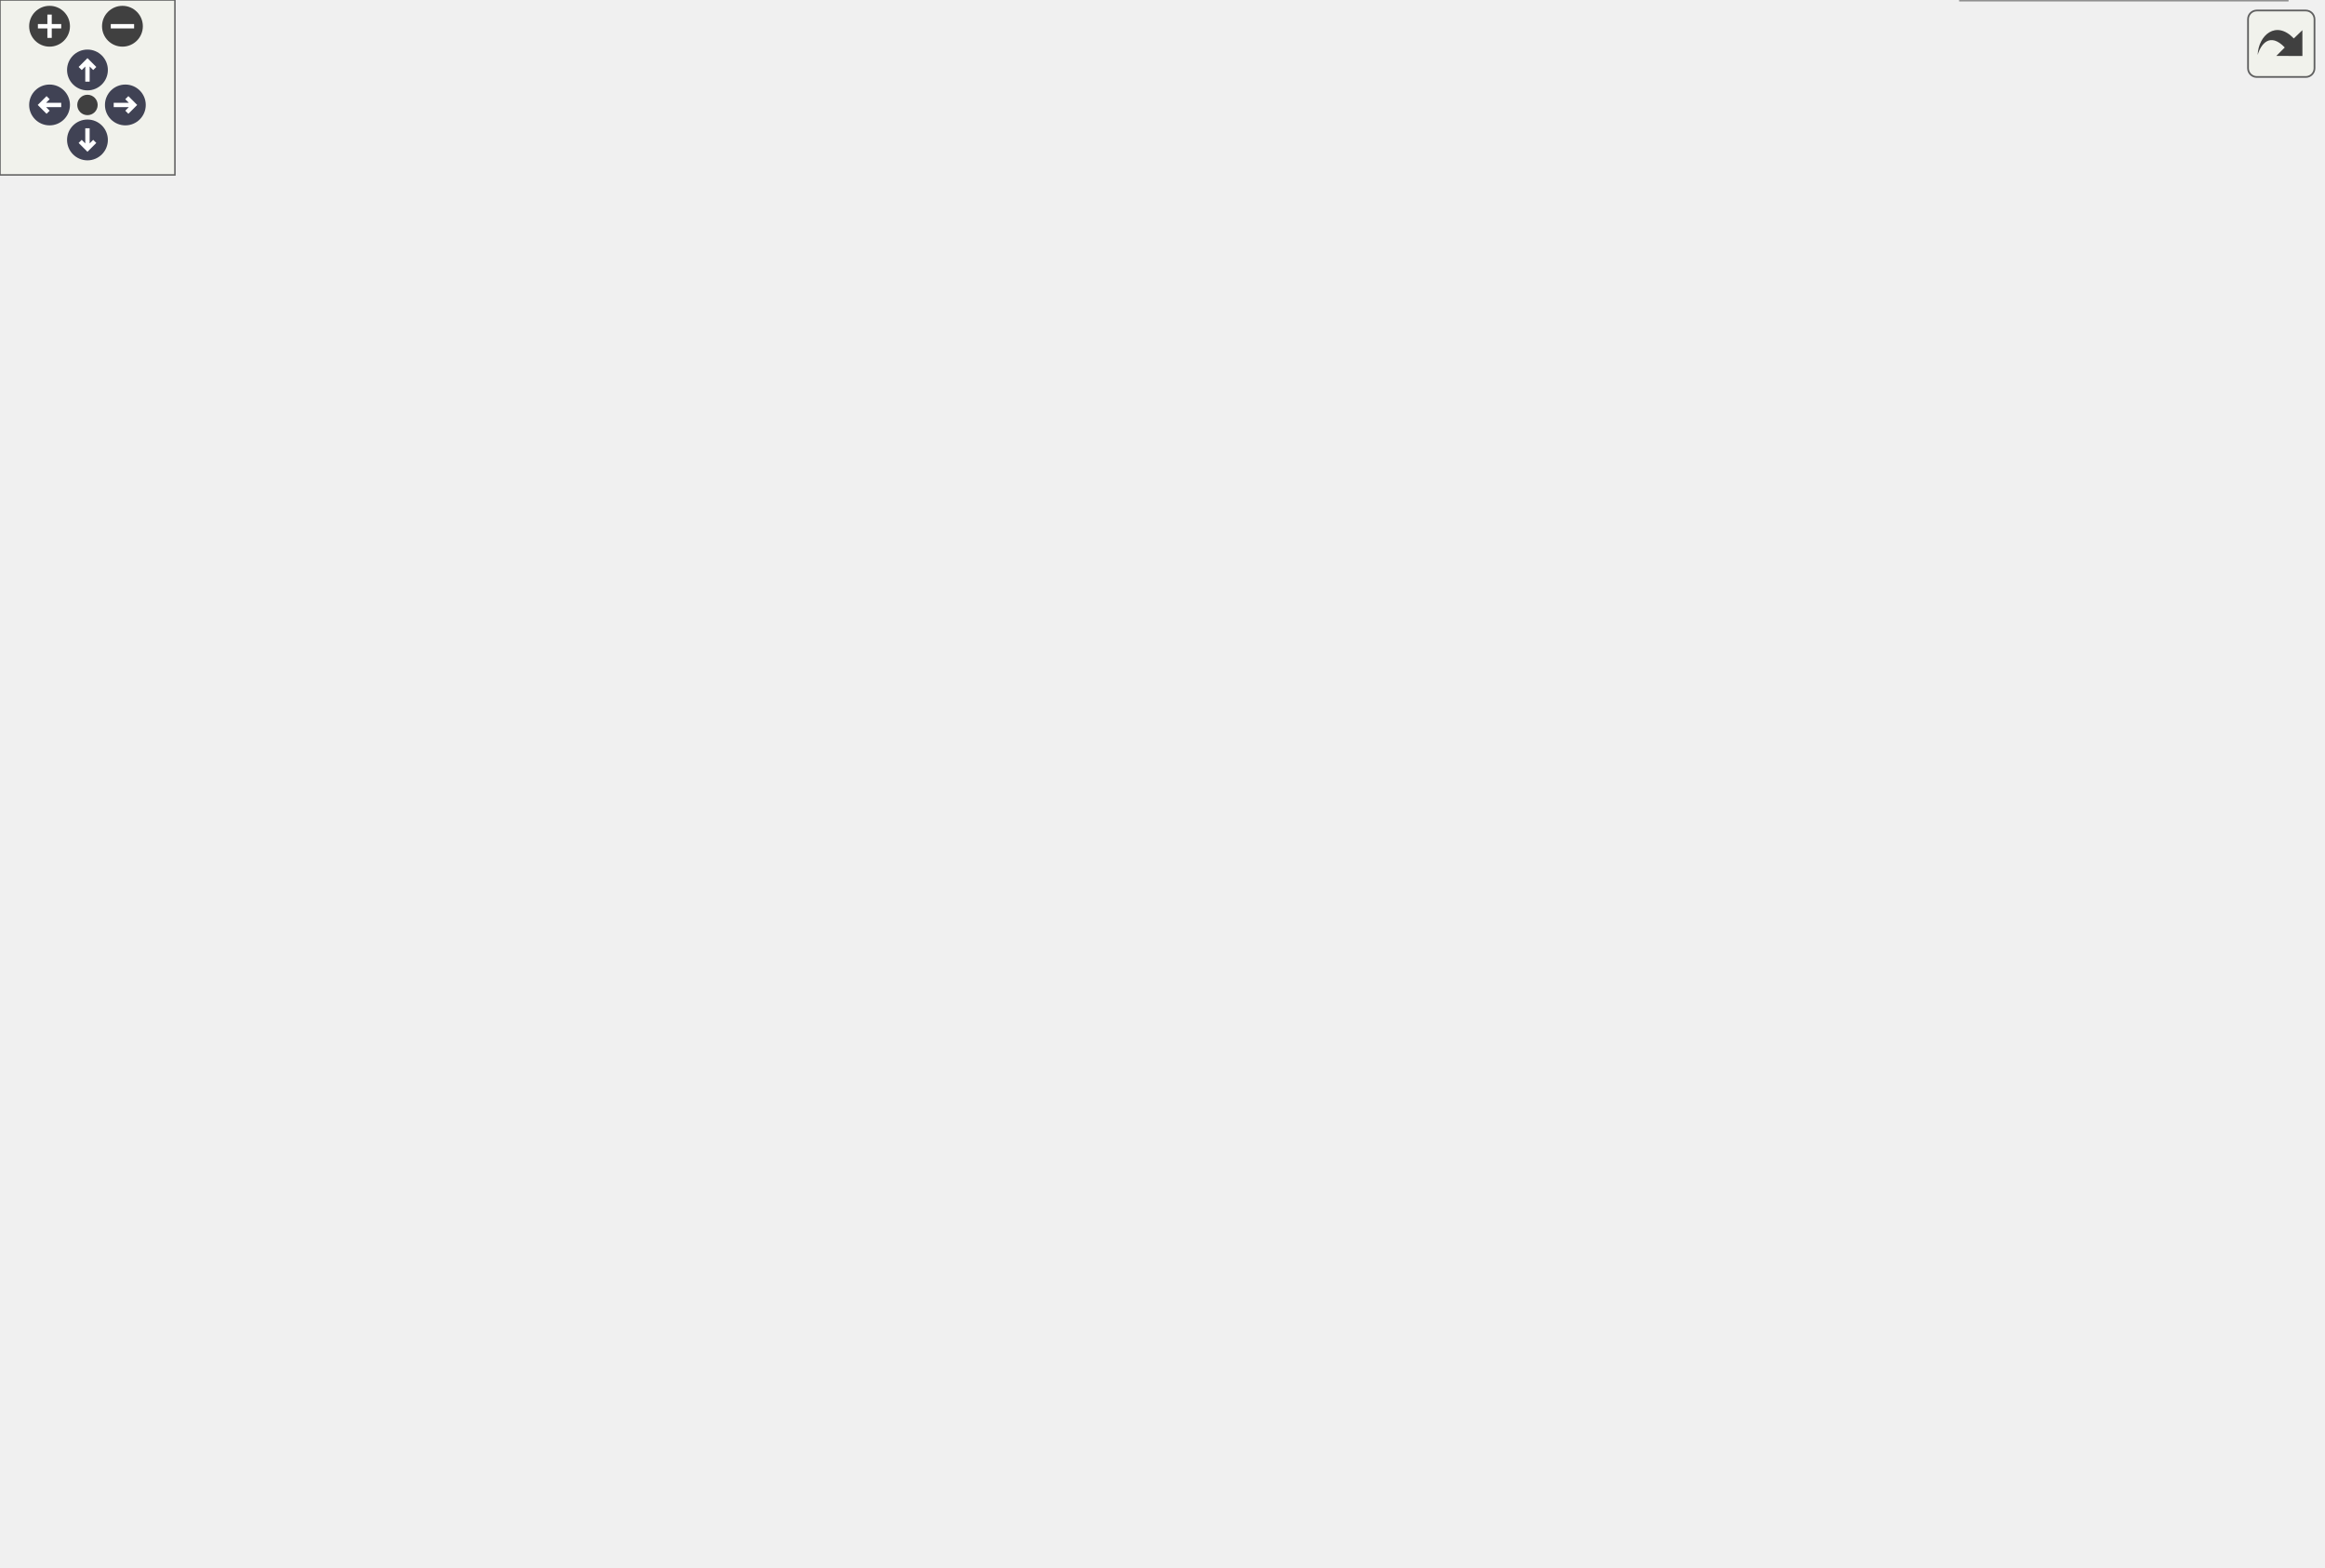
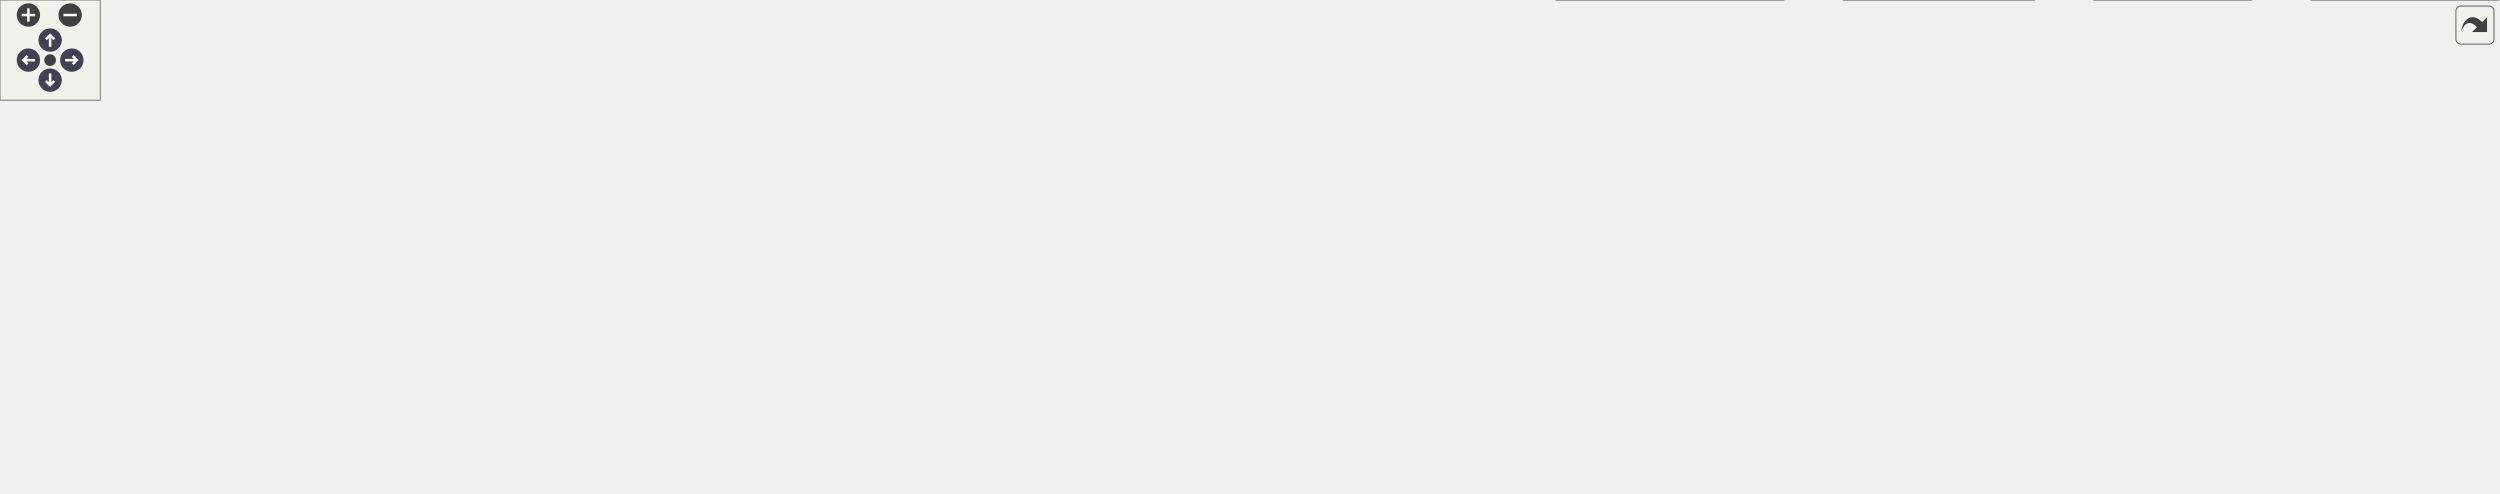
<svg xmlns="http://www.w3.org/2000/svg" xmlns:xlink="http://www.w3.org/1999/xlink" id="main" version="1.1" xml:space="preserve">
  <style type="text/css">
.node, .edge {opacity: 0.7;}
.node.selected, .edge.selected {opacity: 1;}
.edge:hover path { stroke: red; }
.edge:hover polygon { stroke: red; fill: red; }
</style>
  <defs>
    <circle id="rim" cx="0" cy="0" r="7" />
    <circle id="rim2" cx="0" cy="0" r="3.5" />
    <g id="zoomPlus">
      <use xlink:href="#rim" fill="#404040">
        <set attributeName="fill" to="#808080" begin="zoomplus.mouseover" end="zoomplus.mouseout" />
      </use>
      <path d="M-4,0h8M0,-4v8" fill="none" stroke="white" stroke-width="1.5" pointer-events="none" />
    </g>
    <g id="zoomMin">
      <use xlink:href="#rim" fill="#404040">
        <set attributeName="fill" to="#808080" begin="zoomminus.mouseover" end="zoomminus.mouseout" />
      </use>
      <path d="M-4,0h8" fill="none" stroke="white" stroke-width="1.5" pointer-events="none" />
    </g>
    <g id="arrowUp" transform="translate(30 24)">
      <use xlink:href="#rim" />
      <path pointer-events="none" fill="none" stroke="white" stroke-width="1.5" d="M0,-3.0v7 M-2.5,-0.5L0,-3.0L2.5,-0.5" />
    </g>
    <g id="arrowRight" transform="rotate(90) translate(36 -43)">
      <use xlink:href="#rim" />
      <path pointer-events="none" fill="none" stroke="white" stroke-width="1.5" d="M0,-3.0v7 M-2.5,-0.5L0,-3.0L2.5,-0.5" />
    </g>
    <g id="arrowDown" transform="rotate(180) translate(-30 -48)">
      <use xlink:href="#rim" />
      <path pointer-events="none" fill="none" stroke="white" stroke-width="1.5" d="M0,-3.0v7 M-2.5,-0.5L0,-3.0L2.5,-0.5" />
    </g>
    <g id="arrowLeft" transform="rotate(270) translate(-36 17)">
      <use xlink:href="#rim" />
      <path pointer-events="none" fill="none" stroke="white" stroke-width="1.5" d="M0,-3.0v7 M-2.5,-0.5L0,-3.0L2.5,-0.5" />
    </g>
    <g id="resetDef">
      <use xlink:href="#rim2" fill="#404040">
        <set attributeName="fill" to="#808080" begin="reset.mouseover" end="reset.mouseout" />
      </use>
    </g>
  </defs>
  <svg id="graph" class="graph">
    <g id="viewport">
      <g id="Node000001" class="node">
        <g id="a_Node000001">
          <a xlink:title="this is the virtual base class of all JKQTPPlotElement's in a JKQTPlotter plot that represent geometr...">
-             <polygon fill="#999999" stroke="#666666" points="434.5,-363 246.5,-363 246.5,-342 434.5,-342 434.5,-363" />
-             <text text-anchor="middle" x="340.5" y="-349.4" font-family="Helvetica,sans-Serif" font-size="12.00">JKQTPGeometricPlotElement</text>
+             <polygon fill="#999999" stroke="#666666" points="450,-157 262,-157 262,-136 450,-136 450,-157" />
+             <text text-anchor="middle" x="356" y="-143.4" font-family="Helvetica,sans-Serif" font-size="12.00">JKQTPGeometricPlotElement</text>
          </a>
        </g>
      </g>
      <g id="Node000004" class="node">
        <g id="a_Node000004">
          <a xlink:href="class_j_k_q_t_p_geo_base_decorated_head_line.html" target="_top" xlink:title="This JKQTPGeometricPlotElement is used as base class for geometric drawing elements that consist of l...">
-             <polygon fill="white" stroke="#666666" points="225,-306 0,-306 0,-285 225,-285 225,-306" />
-             <text text-anchor="middle" x="112.5" y="-292.4" font-family="Helvetica,sans-Serif" font-size="12.00">JKQTPGeoBaseDecoratedHeadLine</text>
+             <polygon fill="white" stroke="#666666" points="711,-215 486,-215 486,-194 711,-194 711,-215" />
+             <text text-anchor="middle" x="598.5" y="-201.4" font-family="Helvetica,sans-Serif" font-size="12.00">JKQTPGeoBaseDecoratedHeadLine</text>
          </a>
        </g>
      </g>
      <g id="edge3_Node000001_Node000004" class="edge">
        <g id="a_edge3_Node000001_Node000004">
          <a xlink:title=" ">
-             <path fill="none" stroke="#63b8ff" d="M291.13,-339.59C249.55,-329.56 190.84,-315.4 152.24,-306.09" />
-             <polygon fill="#63b8ff" stroke="#63b8ff" points="290.5,-343.04 301.05,-341.98 292.15,-336.24 290.5,-343.04" />
+             <path fill="none" stroke="#63b8ff" d="M410.31,-159.36C453.48,-169.77 513.53,-184.25 553.87,-193.98" />
+             <polygon fill="#63b8ff" stroke="#63b8ff" points="411.09,-155.95 400.55,-157 409.45,-162.75 411.09,-155.95" />
          </a>
        </g>
      </g>
      <g id="Node000006" class="node">
        <g id="a_Node000006">
          <a xlink:href="class_j_k_q_t_p_geo_base_decorated_line.html" target="_top" xlink:title="This JKQTPGeometricPlotElement is used as base class for geometric drawing elements that consist of l...">
-             <polygon fill="white" stroke="#666666" points="437.5,-306 243.5,-306 243.5,-285 437.5,-285 437.5,-306" />
-             <text text-anchor="middle" x="340.5" y="-292.4" font-family="Helvetica,sans-Serif" font-size="12.00">JKQTPGeoBaseDecoratedLine</text>
+             <polygon fill="white" stroke="#666666" points="695.5,-157 501.5,-157 501.5,-136 695.5,-136 695.5,-157" />
+             <text text-anchor="middle" x="598.5" y="-143.4" font-family="Helvetica,sans-Serif" font-size="12.00">JKQTPGeoBaseDecoratedLine</text>
          </a>
        </g>
      </g>
      <g id="edge5_Node000001_Node000006" class="edge">
        <g id="a_edge5_Node000001_Node000006">
          <a xlink:title=" ">
-             <path fill="none" stroke="#63b8ff" d="M340.5,-331.86C340.5,-323.2 340.5,-313.42 340.5,-306.34" />
-             <polygon fill="#63b8ff" stroke="#63b8ff" points="337,-331.92 340.5,-341.92 344,-331.92 337,-331.92" />
-           </a>
-         </g>
-       </g>
-       <g id="Node000010" class="node">
-         <g id="a_Node000010">
+             <path fill="none" stroke="#63b8ff" d="M460.63,-146.5C474.18,-146.5 488.02,-146.5 501.45,-146.5" />
+             <polygon fill="#63b8ff" stroke="#63b8ff" points="460.33,-143 450.33,-146.5 460.33,-150 460.33,-143" />
+           </a>
+         </g>
+       </g>
+       <g id="Node000011" class="node">
+         <g id="a_Node000011">
          <a xlink:href="class_j_k_q_t_p_geo_base_line.html" target="_top" xlink:title="This JKQTPGeometricPlotElement is used as base class for geometric drawing elements that only consist...">
-             <polygon fill="white" stroke="#666666" points="587,-306 456,-306 456,-285 587,-285 587,-306" />
-             <text text-anchor="middle" x="521.5" y="-292.4" font-family="Helvetica,sans-Serif" font-size="12.00">JKQTPGeoBaseLine</text>
-           </a>
-         </g>
-       </g>
-       <g id="edge9_Node000001_Node000010" class="edge">
-         <g id="a_edge9_Node000001_Node000010">
-           <a xlink:title=" ">
-             <path fill="none" stroke="#63b8ff" d="M381.8,-338.95C414.69,-328.96 460.04,-315.18 490.03,-306.06" />
-             <polygon fill="#63b8ff" stroke="#63b8ff" points="380.58,-335.66 372.03,-341.92 382.61,-342.36 380.58,-335.66" />
+             <polygon fill="white" stroke="#666666" points="664,-79 533,-79 533,-58 664,-58 664,-79" />
+             <text text-anchor="middle" x="598.5" y="-65.4" font-family="Helvetica,sans-Serif" font-size="12.00">JKQTPGeoBaseLine</text>
+           </a>
+         </g>
+       </g>
+       <g id="edge10_Node000001_Node000011" class="edge">
+         <g id="a_edge10_Node000001_Node000011">
+           <a xlink:title=" ">
+             <path fill="none" stroke="#63b8ff" d="M399.05,-132.86C446.25,-117.55 521.83,-93.04 564.81,-79.1" />
+             <polygon fill="#63b8ff" stroke="#63b8ff" points="397.87,-129.57 389.43,-135.98 400.03,-136.22 397.87,-129.57" />
          </a>
        </g>
      </g>
      <g id="Node000002" class="node">
        <g id="a_Node000002">
          <a xlink:href="class_j_k_q_t_p_plot_element.html" target="_top" xlink:title="this virtual base class of every element, which is part of a JKQTPlotter plot and may appear in its k...">
-             <polygon fill="white" stroke="#666666" points="403,-420 278,-420 278,-399 403,-399 403,-420" />
-             <text text-anchor="middle" x="340.5" y="-406.4" font-family="Helvetica,sans-Serif" font-size="12.00">JKQTPPlotElement</text>
+             <polygon fill="white" stroke="#666666" points="226,-157 101,-157 101,-136 226,-136 226,-157" />
+             <text text-anchor="middle" x="163.5" y="-143.4" font-family="Helvetica,sans-Serif" font-size="12.00">JKQTPPlotElement</text>
          </a>
        </g>
      </g>
      <g id="edge1_Node000001_Node000002" class="edge">
        <g id="a_edge1_Node000001_Node000002">
          <a xlink:title=" ">
-             <path fill="none" stroke="#63b8ff" d="M340.5,-388.86C340.5,-380.2 340.5,-370.42 340.5,-363.34" />
-             <polygon fill="#63b8ff" stroke="#63b8ff" points="337,-388.92 340.5,-398.92 344,-388.92 337,-388.92" />
+             <path fill="none" stroke="#63b8ff" d="M236.15,-146.5C244.52,-146.5 253.16,-146.5 261.77,-146.5" />
+             <polygon fill="#63b8ff" stroke="#63b8ff" points="236.09,-143 226.09,-146.5 236.09,-150 236.09,-143" />
          </a>
        </g>
      </g>
      <g id="Node000003" class="node">
        <g id="a_Node000003">
          <a xlink:title=" ">
-             <polygon fill="white" stroke="#666666" points="373,-477 308,-477 308,-456 373,-456 373,-477" />
-             <text text-anchor="middle" x="340.5" y="-463.4" font-family="Helvetica,sans-Serif" font-size="12.00">QObject</text>
+             <polygon fill="white" stroke="#666666" points="65,-157 0,-157 0,-136 65,-136 65,-157" />
+             <text text-anchor="middle" x="32.5" y="-143.4" font-family="Helvetica,sans-Serif" font-size="12.00">QObject</text>
          </a>
        </g>
      </g>
      <g id="edge2_Node000002_Node000003" class="edge">
        <g id="a_edge2_Node000002_Node000003">
          <a xlink:title=" ">
-             <path fill="none" stroke="#63b8ff" d="M340.5,-445.86C340.5,-437.2 340.5,-427.42 340.5,-420.34" />
-             <polygon fill="#63b8ff" stroke="#63b8ff" points="337,-445.92 340.5,-455.92 344,-445.92 337,-445.92" />
+             <path fill="none" stroke="#63b8ff" d="M75.09,-146.5C83.29,-146.5 92.05,-146.5 100.75,-146.5" />
+             <polygon fill="#63b8ff" stroke="#63b8ff" points="75.06,-143 65.06,-146.5 75.06,-150 75.06,-143" />
          </a>
        </g>
      </g>
      <g id="Node000005" class="node">
        <g id="a_Node000005">
          <a xlink:href="class_j_k_q_t_p_geo_infinite_line.html" target="_top" xlink:title="This JKQTPGeometricPlotElement is used to draw an infinite line.">
-             <polygon fill="white" stroke="#666666" points="184,-249 41,-249 41,-228 184,-228 184,-249" />
-             <text text-anchor="middle" x="112.5" y="-235.4" font-family="Helvetica,sans-Serif" font-size="12.00">JKQTPGeoInfiniteLine</text>
+             <polygon fill="white" stroke="#666666" points="893,-235 750,-235 750,-214 893,-214 893,-235" />
+             <text text-anchor="middle" x="821.5" y="-221.4" font-family="Helvetica,sans-Serif" font-size="12.00">JKQTPGeoInfiniteLine</text>
          </a>
        </g>
      </g>
      <g id="edge4_Node000004_Node000005" class="edge">
        <g id="a_edge4_Node000004_Node000005">
          <a xlink:title=" ">
-             <path fill="none" stroke="#63b8ff" d="M112.5,-274.86C112.5,-266.2 112.5,-256.42 112.5,-249.34" />
-             <polygon fill="#63b8ff" stroke="#63b8ff" points="109,-274.92 112.5,-284.92 116,-274.92 109,-274.92" />
+             <path fill="none" stroke="#63b8ff" d="M721.46,-215.54C731.19,-216.42 740.8,-217.29 749.98,-218.12" />
+             <polygon fill="#63b8ff" stroke="#63b8ff" points="721.57,-212.03 711.29,-214.62 720.94,-219 721.57,-212.03" />
          </a>
        </g>
      </g>
      <g id="Node000007" class="node">
        <g id="a_Node000007">
-           <a xlink:href="class_j_k_q_t_p_geo_line.html" target="_top" xlink:title="This JKQTPGeometricPlotElement is used to draw a line, optionally line-end decorations (aka arrows) a...">
-             <polygon fill="white" stroke="#666666" points="304,-249 203,-249 203,-228 304,-228 304,-249" />
-             <text text-anchor="middle" x="253.5" y="-235.4" font-family="Helvetica,sans-Serif" font-size="12.00">JKQTPGeoLine</text>
+           <a xlink:href="class_j_k_q_t_p_geo_bezier_curve.html" target="_top" xlink:title="This JKQTPGeometricPlotElement is used to draw a bezier curve.">
+             <polygon fill="white" stroke="#666666" points="896,-196 747,-196 747,-175 896,-175 896,-196" />
+             <text text-anchor="middle" x="821.5" y="-182.4" font-family="Helvetica,sans-Serif" font-size="12.00">JKQTPGeoBezierCurve</text>
          </a>
        </g>
      </g>
      <g id="edge6_Node000006_Node000007" class="edge">
        <g id="a_edge6_Node000006_Node000007">
          <a xlink:title=" ">
-             <path fill="none" stroke="#63b8ff" d="M316.89,-279.58C301.58,-269.9 282.08,-257.57 268.77,-249.16" />
-             <polygon fill="#63b8ff" stroke="#63b8ff" points="315.02,-282.53 325.35,-284.92 318.76,-276.62 315.02,-282.53" />
+             <path fill="none" stroke="#63b8ff" d="M669.23,-158.8C698.68,-164 732.62,-169.99 760.88,-174.98" />
+             <polygon fill="#63b8ff" stroke="#63b8ff" points="669.47,-155.29 659.01,-157 668.25,-162.19 669.47,-155.29" />
+           </a>
+         </g>
+       </g>
+       <g id="Node000008" class="node">
+         <g id="a_Node000008">
+           <a xlink:href="class_j_k_q_t_p_geo_line.html" target="_top" xlink:title="This JKQTPGeometricPlotElement is used to draw a line, optionally line-end decorations (aka arrows) a...">
+             <polygon fill="white" stroke="#666666" points="872,-157 771,-157 771,-136 872,-136 872,-157" />
+             <text text-anchor="middle" x="821.5" y="-143.4" font-family="Helvetica,sans-Serif" font-size="12.00">JKQTPGeoLine</text>
+           </a>
+         </g>
+       </g>
+       <g id="edge7_Node000006_Node000008" class="edge">
+         <g id="a_edge7_Node000006_Node000008">
+           <a xlink:title=" ">
+             <path fill="none" stroke="#63b8ff" d="M705.86,-146.5C728.61,-146.5 751.6,-146.5 770.95,-146.5" />
+             <polygon fill="#63b8ff" stroke="#63b8ff" points="705.79,-143 695.79,-146.5 705.79,-150 705.79,-143" />
+           </a>
+         </g>
+       </g>
+       <g id="Node000010" class="node">
+         <g id="a_Node000010">
+           <a xlink:href="class_j_k_q_t_p_geo_poly_lines.html" target="_top" xlink:title="This JKQTPGeometricPlotElement is used to draw a poly line.">
+             <polygon fill="white" stroke="#666666" points="887,-118 756,-118 756,-97 887,-97 887,-118" />
+             <text text-anchor="middle" x="821.5" y="-104.4" font-family="Helvetica,sans-Serif" font-size="12.00">JKQTPGeoPolyLines</text>
+           </a>
+         </g>
+       </g>
+       <g id="edge9_Node000006_Node000010" class="edge">
+         <g id="a_edge9_Node000006_Node000010">
+           <a xlink:title=" ">
+             <path fill="none" stroke="#63b8ff" d="M669.23,-134.2C698.68,-129 732.62,-123.01 760.88,-118.02" />
+             <polygon fill="#63b8ff" stroke="#63b8ff" points="668.25,-130.81 659.01,-136 669.47,-137.71 668.25,-130.81" />
          </a>
        </g>
      </g>
      <g id="Node000009" class="node">
        <g id="a_Node000009">
-           <a xlink:href="class_j_k_q_t_p_geo_poly_lines.html" target="_top" xlink:title="This JKQTPGeometricPlotElement is used to draw a poly line.">
-             <polygon fill="white" stroke="#666666" points="453,-249 322,-249 322,-228 453,-228 453,-249" />
-             <text text-anchor="middle" x="387.5" y="-235.4" font-family="Helvetica,sans-Serif" font-size="12.00">JKQTPGeoPolyLines</text>
-           </a>
-         </g>
-       </g>
-       <g id="edge8_Node000006_Node000009" class="edge">
-         <g id="a_edge8_Node000006_Node000009">
-           <a xlink:title=" ">
-             <path fill="none" stroke="#63b8ff" d="M355.34,-277.13C363.18,-267.96 372.5,-257.05 379.09,-249.34" />
-             <polygon fill="#63b8ff" stroke="#63b8ff" points="352.52,-275.04 348.69,-284.92 357.84,-279.59 352.52,-275.04" />
-           </a>
-         </g>
-       </g>
-       <g id="Node000008" class="node">
-         <g id="a_Node000008">
          <a xlink:href="class_j_k_q_t_p_geo_arrow.html" target="_top" xlink:title="This convenience specialisation of JKQTPGeoLine is used to draw a line with decorations (e....">
-             <polygon fill="white" stroke="#666666" points="309,-192 198,-192 198,-171 309,-171 309,-192" />
-             <text text-anchor="middle" x="253.5" y="-178.4" font-family="Helvetica,sans-Serif" font-size="12.00">JKQTPGeoArrow</text>
-           </a>
-         </g>
-       </g>
-       <g id="edge7_Node000007_Node000008" class="edge">
-         <g id="a_edge7_Node000007_Node000008">
-           <a xlink:title=" ">
-             <path fill="none" stroke="#63b8ff" d="M253.5,-217.86C253.5,-209.2 253.5,-199.42 253.5,-192.34" />
-             <polygon fill="#63b8ff" stroke="#63b8ff" points="250,-217.92 253.5,-227.92 257,-217.92 250,-217.92" />
-           </a>
-         </g>
-       </g>
-       <g id="Node000011" class="node">
-         <g id="a_Node000011">
-           <a xlink:href="class_j_k_q_t_p_geo_arc.html" target="_top" xlink:title="This JKQTPGeometricPlotElement is used to draw an arc.">
-             <polygon fill="white" stroke="#666666" points="568.5,-249 472.5,-249 472.5,-228 568.5,-228 568.5,-249" />
-             <text text-anchor="middle" x="520.5" y="-235.4" font-family="Helvetica,sans-Serif" font-size="12.00">JKQTPGeoArc</text>
-           </a>
-         </g>
-       </g>
-       <g id="edge10_Node000010_Node000011" class="edge">
-         <g id="a_edge10_Node000010_Node000011">
-           <a xlink:title=" ">
-             <path fill="none" stroke="#63b8ff" d="M521.14,-274.86C520.99,-266.2 520.81,-256.42 520.68,-249.34" />
-             <polygon fill="#63b8ff" stroke="#63b8ff" points="517.64,-274.99 521.33,-284.92 524.64,-274.86 517.64,-274.99" />
+             <polygon fill="white" stroke="#666666" points="1055.5,-157 944.5,-157 944.5,-136 1055.5,-136 1055.5,-157" />
+             <text text-anchor="middle" x="1000" y="-143.4" font-family="Helvetica,sans-Serif" font-size="12.00">JKQTPGeoArrow</text>
+           </a>
+         </g>
+       </g>
+       <g id="edge8_Node000008_Node000009" class="edge">
+         <g id="a_edge8_Node000008_Node000009">
+           <a xlink:title=" ">
+             <path fill="none" stroke="#63b8ff" d="M882.14,-146.5C902.32,-146.5 924.72,-146.5 944.48,-146.5" />
+             <polygon fill="#63b8ff" stroke="#63b8ff" points="882.13,-143 872.13,-146.5 882.13,-150 882.13,-143" />
          </a>
        </g>
      </g>
      <g id="Node000012" class="node">
        <g id="a_Node000012">
-           <a xlink:href="class_j_k_q_t_p_geo_base_filled.html" target="_top" xlink:title="This JKQTPGeometricPlotElement is used as base class for geometric drawing elements that only consist...">
-             <polygon fill="white" stroke="#666666" points="722.5,-249 586.5,-249 586.5,-228 722.5,-228 722.5,-249" />
-             <text text-anchor="middle" x="654.5" y="-235.4" font-family="Helvetica,sans-Serif" font-size="12.00">JKQTPGeoBaseFilled</text>
-           </a>
-         </g>
-       </g>
-       <g id="edge11_Node000010_Node000012" class="edge">
-         <g id="a_edge11_Node000010_Node000012">
-           <a xlink:title=" ">
-             <path fill="none" stroke="#63b8ff" d="M554.03,-281.05C577.91,-271.17 609.77,-258 631.15,-249.16" />
-             <polygon fill="#63b8ff" stroke="#63b8ff" points="552.57,-277.86 544.67,-284.92 555.25,-284.33 552.57,-277.86" />
+           <a xlink:href="class_j_k_q_t_p_geo_arc.html" target="_top" xlink:title="This JKQTPGeometricPlotElement is used to draw an arc.">
+             <polygon fill="white" stroke="#666666" points="869.5,-79 773.5,-79 773.5,-58 869.5,-58 869.5,-79" />
+             <text text-anchor="middle" x="821.5" y="-65.4" font-family="Helvetica,sans-Serif" font-size="12.00">JKQTPGeoArc</text>
+           </a>
+         </g>
+       </g>
+       <g id="edge11_Node000011_Node000012" class="edge">
+         <g id="a_edge11_Node000011_Node000012">
+           <a xlink:title=" ">
+             <path fill="none" stroke="#63b8ff" d="M674.05,-68.5C706.94,-68.5 744.58,-68.5 773.47,-68.5" />
+             <polygon fill="#63b8ff" stroke="#63b8ff" points="674.02,-65 664.02,-68.5 674.02,-72 674.02,-65" />
          </a>
        </g>
      </g>
      <g id="Node000013" class="node">
        <g id="a_Node000013">
-           <a xlink:href="class_j_k_q_t_p_geo_polygon.html" target="_top" xlink:title="This JKQTPGeometricPlotElement is used to draw a polygon.">
-             <polygon fill="white" stroke="#666666" points="642,-192 519,-192 519,-171 642,-171 642,-192" />
-             <text text-anchor="middle" x="580.5" y="-178.4" font-family="Helvetica,sans-Serif" font-size="12.00">JKQTPGeoPolygon</text>
-           </a>
-         </g>
-       </g>
-       <g id="edge12_Node000012_Node000013" class="edge">
-         <g id="a_edge12_Node000012_Node000013">
-           <a xlink:title=" ">
-             <path fill="none" stroke="#63b8ff" d="M633.37,-221.8C620.61,-212.31 604.75,-200.52 593.74,-192.34" />
-             <polygon fill="#63b8ff" stroke="#63b8ff" points="631.5,-224.76 641.61,-227.92 635.67,-219.15 631.5,-224.76" />
+           <a xlink:href="class_j_k_q_t_p_geo_base_filled.html" target="_top" xlink:title="This JKQTPGeometricPlotElement is used as base class for geometric drawing elements that only consist...">
+             <polygon fill="white" stroke="#666666" points="889.5,-40 753.5,-40 753.5,-19 889.5,-19 889.5,-40" />
+             <text text-anchor="middle" x="821.5" y="-26.4" font-family="Helvetica,sans-Serif" font-size="12.00">JKQTPGeoBaseFilled</text>
+           </a>
+         </g>
+       </g>
+       <g id="edge12_Node000011_Node000013" class="edge">
+         <g id="a_edge12_Node000011_Node000013">
+           <a xlink:title=" ">
+             <path fill="none" stroke="#63b8ff" d="M669.23,-56.2C698.68,-51 732.62,-45.01 760.88,-40.02" />
+             <polygon fill="#63b8ff" stroke="#63b8ff" points="668.25,-52.81 659.01,-58 669.47,-59.71 668.25,-52.81" />
          </a>
        </g>
      </g>
      <g id="Node000014" class="node">
        <g id="a_Node000014">
-           <a xlink:href="class_j_k_q_t_p_geo_rectangle.html" target="_top" xlink:title="This JKQTPGeometricPlotElement is used to draw a rectangle.">
-             <polygon fill="white" stroke="#666666" points="796.5,-192 660.5,-192 660.5,-171 796.5,-171 796.5,-192" />
-             <text text-anchor="middle" x="728.5" y="-178.4" font-family="Helvetica,sans-Serif" font-size="12.00">JKQTPGeoRectangle</text>
-           </a>
-         </g>
-       </g>
-       <g id="edge13_Node000012_Node000014" class="edge">
-         <g id="a_edge13_Node000012_Node000014">
-           <a xlink:title=" ">
-             <path fill="none" stroke="#63b8ff" d="M675.63,-221.8C688.39,-212.31 704.25,-200.52 715.26,-192.34" />
-             <polygon fill="#63b8ff" stroke="#63b8ff" points="673.33,-219.15 667.39,-227.92 677.5,-224.76 673.33,-219.15" />
+           <a xlink:href="class_j_k_q_t_p_geo_polygon.html" target="_top" xlink:title="This JKQTPGeometricPlotElement is used to draw a polygon.">
+             <polygon fill="white" stroke="#666666" points="1061.5,-60 938.5,-60 938.5,-39 1061.5,-39 1061.5,-60" />
+             <text text-anchor="middle" x="1000" y="-46.4" font-family="Helvetica,sans-Serif" font-size="12.00">JKQTPGeoPolygon</text>
+           </a>
+         </g>
+       </g>
+       <g id="edge13_Node000013_Node000014" class="edge">
+         <g id="a_edge13_Node000013_Node000014">
+           <a xlink:title=" ">
+             <path fill="none" stroke="#63b8ff" d="M899.95,-38.28C912.8,-39.73 925.96,-41.22 938.32,-42.62" />
+             <polygon fill="#63b8ff" stroke="#63b8ff" points="900.06,-34.77 889.73,-37.12 899.27,-41.72 900.06,-34.77" />
          </a>
        </g>
      </g>
      <g id="Node000015" class="node">
        <g id="a_Node000015">
-           <a xlink:href="class_j_k_q_t_p_geo_ellipse.html" target="_top" xlink:title="This JKQTPGeometricPlotElement is used to draw an ellipse.">
-             <polygon fill="white" stroke="#666666" points="785.5,-135 671.5,-135 671.5,-114 785.5,-114 785.5,-135" />
-             <text text-anchor="middle" x="728.5" y="-121.4" font-family="Helvetica,sans-Serif" font-size="12.00">JKQTPGeoEllipse</text>
-           </a>
-         </g>
-       </g>
-       <g id="edge14_Node000014_Node000015" class="edge">
-         <g id="a_edge14_Node000014_Node000015">
-           <a xlink:title=" ">
-             <path fill="none" stroke="#63b8ff" d="M728.5,-160.86C728.5,-152.2 728.5,-142.42 728.5,-135.34" />
-             <polygon fill="#63b8ff" stroke="#63b8ff" points="725,-160.92 728.5,-170.92 732,-160.92 725,-160.92" />
+           <a xlink:href="class_j_k_q_t_p_geo_rectangle.html" target="_top" xlink:title="This JKQTPGeometricPlotElement is used to draw a rectangle.">
+             <polygon fill="white" stroke="#666666" points="1068,-21 932,-21 932,0 1068,0 1068,-21" />
+             <text text-anchor="middle" x="1000" y="-7.4" font-family="Helvetica,sans-Serif" font-size="12.00">JKQTPGeoRectangle</text>
+           </a>
+         </g>
+       </g>
+       <g id="edge14_Node000013_Node000015" class="edge">
+         <g id="a_edge14_Node000013_Node000015">
+           <a xlink:title=" ">
+             <path fill="none" stroke="#63b8ff" d="M899.89,-21.17C910.58,-20.02 921.48,-18.85 931.96,-17.72" />
+             <polygon fill="#63b8ff" stroke="#63b8ff" points="899.3,-17.71 889.73,-22.26 900.05,-24.67 899.3,-17.71" />
          </a>
        </g>
      </g>
      <g id="Node000016" class="node">
        <g id="a_Node000016">
-           <a xlink:href="class_j_k_q_t_p_geo_pie.html" target="_top" xlink:title="This JKQTPGeometricPlotElement is used to draw a pie.">
-             <polygon fill="white" stroke="#666666" points="775.5,-78 681.5,-78 681.5,-57 775.5,-57 775.5,-78" />
-             <text text-anchor="middle" x="728.5" y="-64.4" font-family="Helvetica,sans-Serif" font-size="12.00">JKQTPGeoPie</text>
+           <a xlink:href="class_j_k_q_t_p_geo_ellipse.html" target="_top" xlink:title="This JKQTPGeometricPlotElement is used to draw an ellipse.">
+             <polygon fill="white" stroke="#666666" points="1218,-21 1104,-21 1104,0 1218,0 1218,-21" />
+             <text text-anchor="middle" x="1161" y="-7.4" font-family="Helvetica,sans-Serif" font-size="12.00">JKQTPGeoEllipse</text>
          </a>
        </g>
      </g>
      <g id="edge15_Node000015_Node000016" class="edge">
        <g id="a_edge15_Node000015_Node000016">
          <a xlink:title=" ">
-             <path fill="none" stroke="#63b8ff" d="M728.5,-103.86C728.5,-95.2 728.5,-85.42 728.5,-78.34" />
-             <polygon fill="#63b8ff" stroke="#63b8ff" points="725,-103.92 728.5,-113.92 732,-103.92 725,-103.92" />
+             <path fill="none" stroke="#63b8ff" d="M1078.49,-10.5C1087.09,-10.5 1095.73,-10.5 1103.99,-10.5" />
+             <polygon fill="#63b8ff" stroke="#63b8ff" points="1078.43,-7 1068.43,-10.5 1078.43,-14 1078.43,-7" />
          </a>
        </g>
      </g>
      <g id="Node000017" class="node">
        <g id="a_Node000017">
-           <a xlink:href="class_j_k_q_t_p_geo_chord.html" target="_top" xlink:title="This JKQTPGeometricPlotElement is used to draw a chord.">
-             <polygon fill="white" stroke="#666666" points="784.5,-21 672.5,-21 672.5,0 784.5,0 784.5,-21" />
-             <text text-anchor="middle" x="728.5" y="-7.4" font-family="Helvetica,sans-Serif" font-size="12.00">JKQTPGeoChord</text>
+           <a xlink:href="class_j_k_q_t_p_geo_pie.html" target="_top" xlink:title="This JKQTPGeometricPlotElement is used to draw a pie.">
+             <polygon fill="white" stroke="#666666" points="1348,-21 1254,-21 1254,0 1348,0 1348,-21" />
+             <text text-anchor="middle" x="1301" y="-7.4" font-family="Helvetica,sans-Serif" font-size="12.00">JKQTPGeoPie</text>
          </a>
        </g>
      </g>
      <g id="edge16_Node000016_Node000017" class="edge">
        <g id="a_edge16_Node000016_Node000017">
          <a xlink:title=" ">
-             <path fill="none" stroke="#63b8ff" d="M728.5,-46.86C728.5,-38.2 728.5,-28.42 728.5,-21.34" />
-             <polygon fill="#63b8ff" stroke="#63b8ff" points="725,-46.92 728.5,-56.92 732,-46.92 725,-46.92" />
+             <path fill="none" stroke="#63b8ff" d="M1228.17,-10.5C1236.77,-10.5 1245.43,-10.5 1253.62,-10.5" />
+             <polygon fill="#63b8ff" stroke="#63b8ff" points="1228.13,-7 1218.13,-10.5 1228.13,-14 1228.13,-7" />
+           </a>
+         </g>
+       </g>
+       <g id="Node000018" class="node">
+         <g id="a_Node000018">
+           <a xlink:href="class_j_k_q_t_p_geo_chord.html" target="_top" xlink:title="This JKQTPGeometricPlotElement is used to draw a chord.">
+             <polygon fill="white" stroke="#666666" points="1496,-21 1384,-21 1384,0 1496,0 1496,-21" />
+             <text text-anchor="middle" x="1440" y="-7.4" font-family="Helvetica,sans-Serif" font-size="12.00">JKQTPGeoChord</text>
+           </a>
+         </g>
+       </g>
+       <g id="edge17_Node000017_Node000018" class="edge">
+         <g id="a_edge17_Node000017_Node000018">
+           <a xlink:title=" ">
+             <path fill="none" stroke="#63b8ff" d="M1358.18,-10.5C1366.66,-10.5 1375.4,-10.5 1383.86,-10.5" />
+             <polygon fill="#63b8ff" stroke="#63b8ff" points="1358,-7 1348,-10.5 1358,-14 1358,-7" />
          </a>
        </g>
      </g>
    </g>
  </svg>
  <g id="navigator" transform="translate(0 0)" fill="#404254">
    <rect fill="#f2f5e9" fill-opacity="0.5" stroke="#606060" stroke-width=".5" x="0" y="0" width="60" height="60" />
    <use id="zoomplus" xlink:href="#zoomPlus" x="17" y="9" />
    <use id="zoomminus" xlink:href="#zoomMin" x="42" y="9" />
    <use id="reset" xlink:href="#resetDef" x="30" y="36" />
    <use id="arrowup" xlink:href="#arrowUp" x="0" y="0" />
    <use id="arrowright" xlink:href="#arrowRight" x="0" y="0" />
    <use id="arrowdown" xlink:href="#arrowDown" x="0" y="0" />
    <use id="arrowleft" xlink:href="#arrowLeft" x="0" y="0" />
  </g>
  <svg viewBox="0 0 15 15" width="100%" height="30px" preserveAspectRatio="xMaxYMin meet">
    <g id="arrow_out" transform="scale(0.3 0.3)">
      <a xlink:href="class_j_k_q_t_p_geometric_plot_element__inherit__graph_org.svg" target="_base">
        <rect id="button" ry="5" rx="5" y="6" x="6" height="38" width="38" fill="#f2f5e9" fill-opacity="0.5" stroke="#606060" stroke-width="1.0" />
        <path id="arrow" d="M 11.5,31.437 C 11.94,20.098 22.043,11.323 32.159,21.979 L 37.069,17.246 C 37.069,17.246 37.088,32 37.088,32 L 22.16,31.978 C 22.16,31.978 26.998,27.14 26.998,27.14 C 18.529,18.264 13.292,25.23 11.5,31.437 z" style="fill:#404040;" />
      </a>
    </g>
  </svg>
  <style type="text/css">

[data-mouse-over-selected='false'] { opacity: 0.7; }
[data-mouse-over-selected='true']  { opacity: 1.0; }

</style>
</svg>
